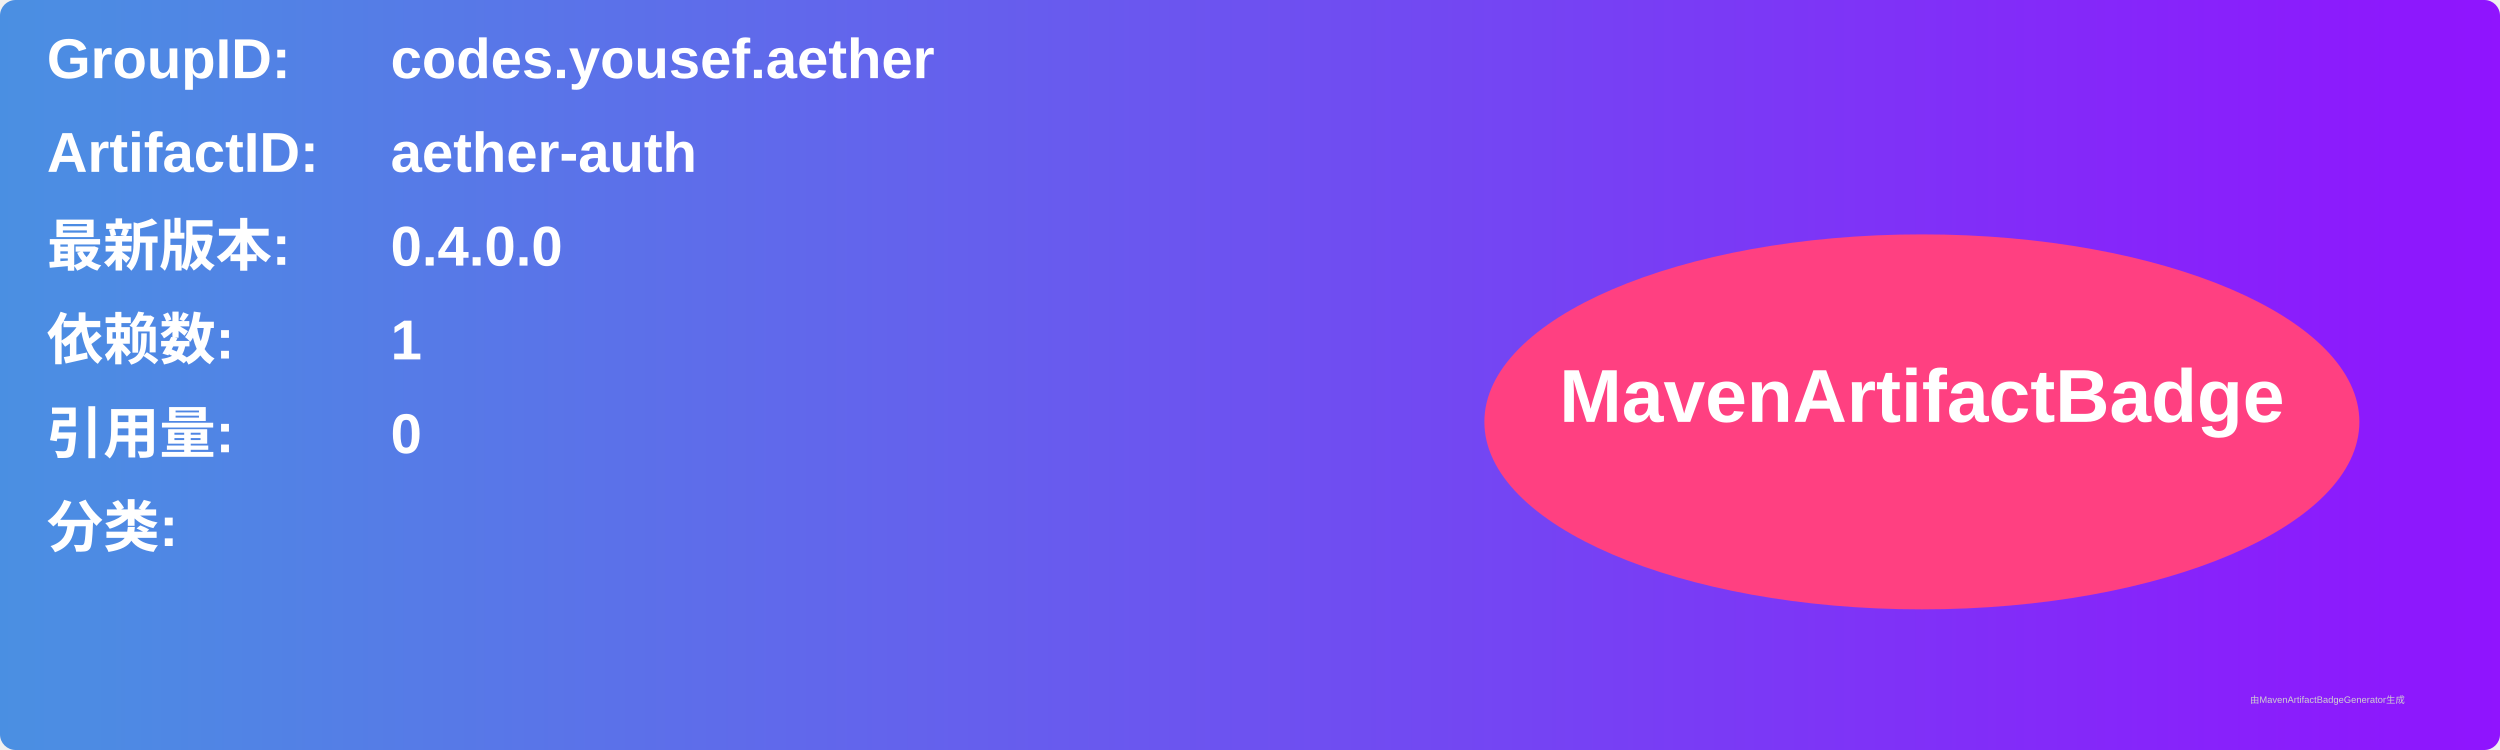
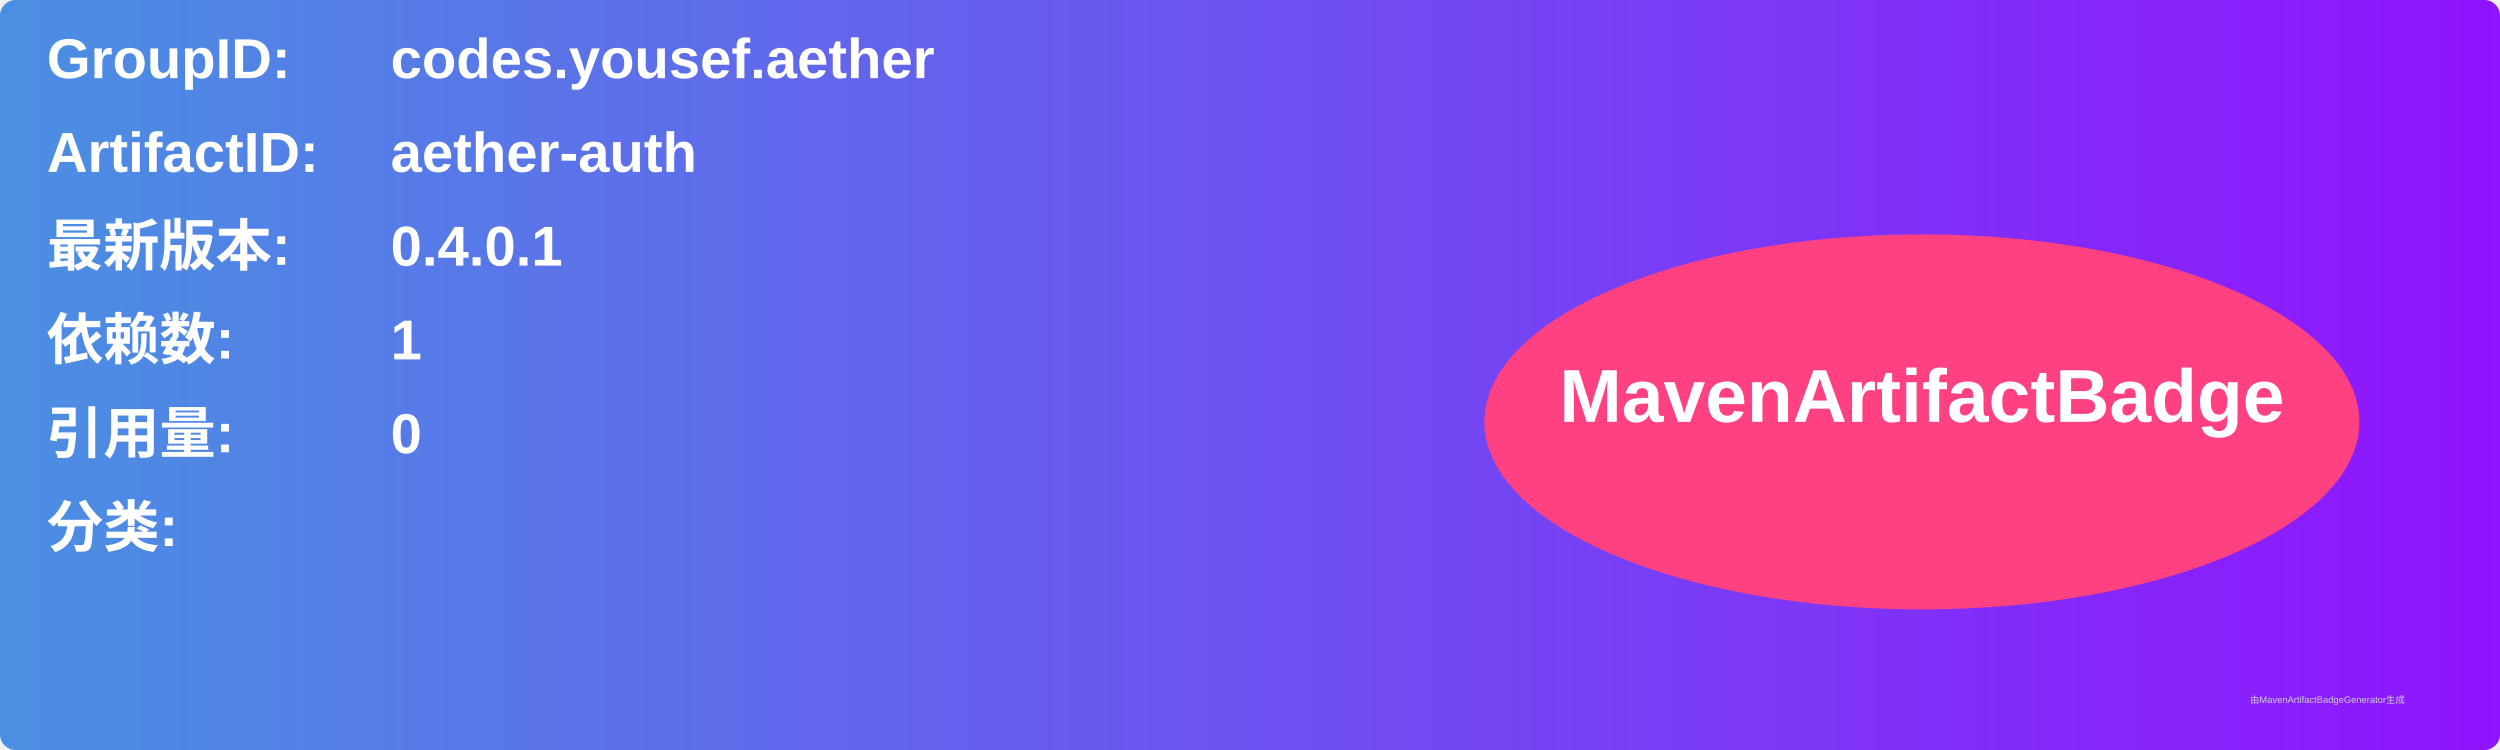
<svg xmlns="http://www.w3.org/2000/svg" width="800" height="240" viewBox="0 0 800 240">
  <linearGradient id="grad" x1="0%" y1="0%" x2="100%" y2="0%">
    <stop offset="0%" stop-color="#4a90e2" />
    <stop offset="100%" stop-color="#9013fe" />
  </linearGradient>
  <rect width="100%" height="100%" rx="5" ry="5" fill="url(#grad)" />
  <g transform="translate(15, 15)">
    <text x="0" y="10" font-family="Arial" font-size="18" fill="white" font-weight="bold" width="260">GroupID:</text>
    <text x="110" y="10" font-family="Arial" font-size="18" fill="white" font-weight="bold" width="460">codes.yousef.aether</text>
    <text x="0" y="40" font-family="Arial" font-size="18" fill="white" font-weight="bold" width="260">ArtifactID:</text>
    <text x="110" y="40" font-family="Arial" font-size="18" fill="white" font-weight="bold" width="460">aether-auth</text>
    <text x="0" y="70" font-family="Arial" font-size="18" fill="white" font-weight="bold">最新版本:</text>
    <text x="110" y="70" font-family="Arial" font-size="18" fill="white" font-weight="bold">
-       <tspan font-weight="bold">0.4.0.0</tspan>
+       <tspan font-weight="bold">0.4.0.1</tspan>
    </text>
    <text x="0" y="100" font-family="Arial" font-size="18" fill="white" font-weight="bold">依赖数: </text>
    <text x="110" y="100" font-family="Arial" font-size="18" fill="white">
      <tspan font-weight="bold">1</tspan>
    </text>
    <text x="0" y="130" font-family="Arial" font-size="18" fill="white" font-weight="bold">引用量: </text>
    <text x="110" y="130" font-family="Arial" font-size="18" fill="white">
      <tspan font-weight="bold">0</tspan>
    </text>
    <text x="0" y="160" font-family="Arial" font-size="18" fill="white" font-weight="bold">分类:</text>
    <text x="10" y="190" font-family="Arial" font-size="10" fill="white">
      <tspan font-weight="bold" />
    </text>
    <ellipse cx="600" cy="120" rx="140" ry="60" fill="#ff4081" />
    <text x="600" y="120" text-anchor="middle" font-family="Arial" font-size="24" fill="white" font-weight="bold">MavenArtifactBadge</text>
  </g>
  <text x="720" y="225" font-family="Arial" font-size="3" fill="#d0d0d0">由MavenArtifactBadgeGenerator生成</text>
</svg>
